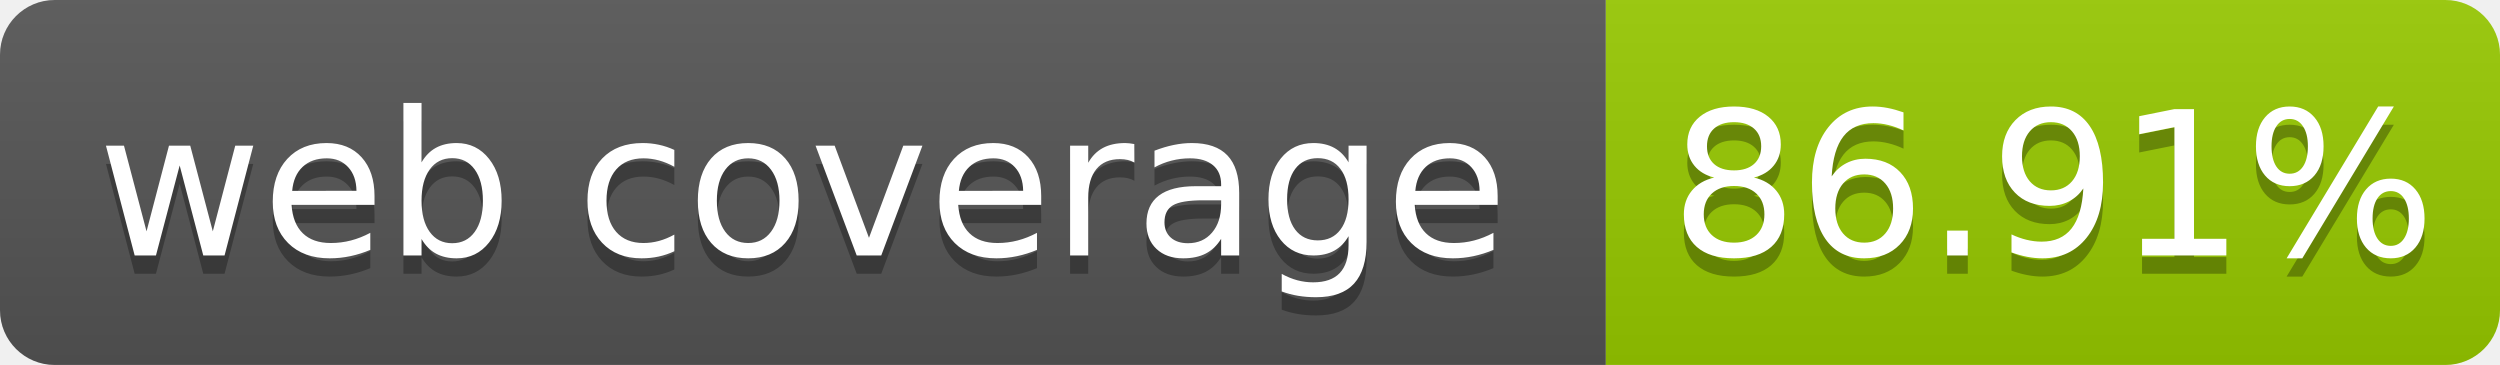
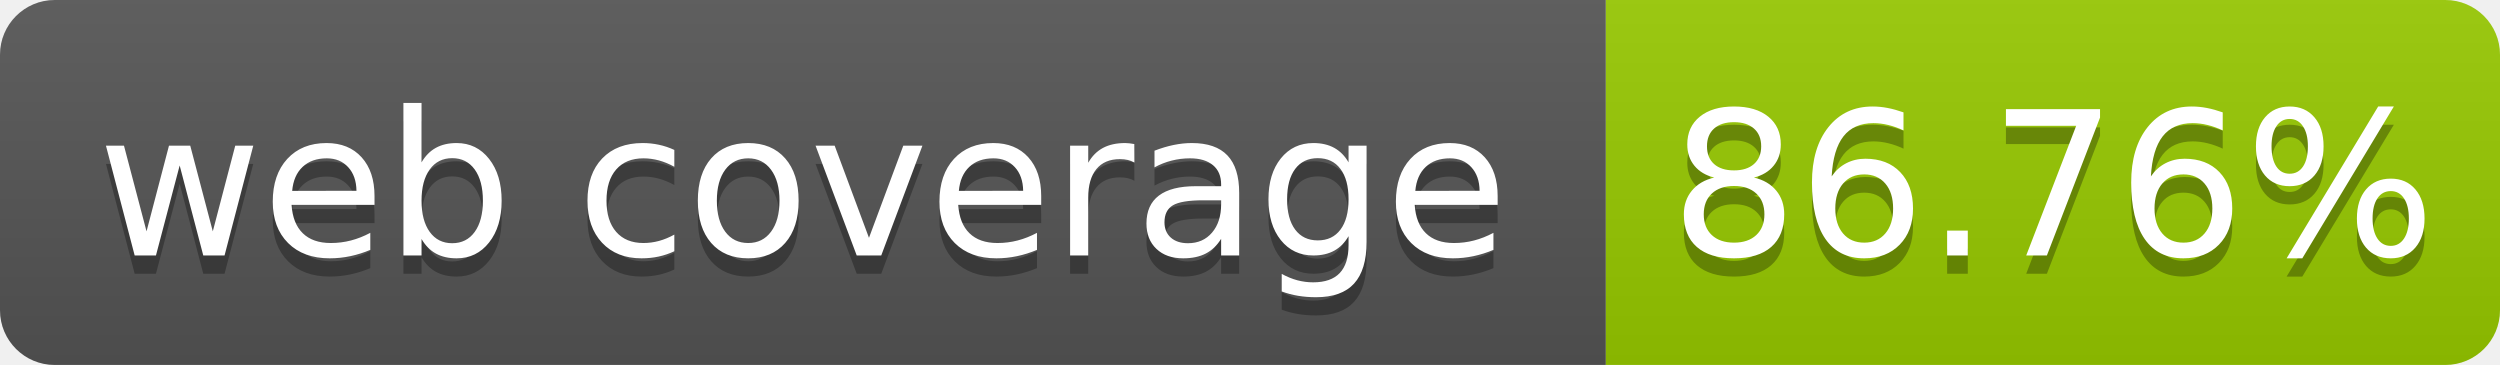
- <svg xmlns="http://www.w3.org/2000/svg" width="137" height="20" role="img" aria-label="web coverage: 86.91%">
+ <svg xmlns="http://www.w3.org/2000/svg" width="137" height="20" role="img" aria-label="web coverage: 86.76%">
  <linearGradient id="s" x2="0" y2="100%">
    <stop offset="0" stop-color="#bbb" stop-opacity=".1" />
    <stop offset="1" stop-opacity=".1" />
  </linearGradient>
  <clipPath id="r">
    <rect width="137" height="20" rx="3" fill="#fff" />
  </clipPath>
  <g clip-path="url(#r)">
    <rect width="88" height="20" fill="#555" />
    <rect x="88" width="49" height="20" fill="#97ca00" />
    <rect width="137" height="20" fill="url(#s)" />
  </g>
  <g fill="#fff" text-anchor="middle" font-family="Verdana,Geneva,DejaVu Sans,sans-serif" font-size="110" text-rendering="geometricPrecision">
    <text x="440" y="150" fill="#010101" fill-opacity=".3" transform="scale(.1)" textLength="780">web coverage</text>
    <text x="440" y="140" transform="scale(.1)" fill="#fff" textLength="780">web coverage</text>
-     <text x="1125" y="150" fill="#010101" fill-opacity=".3" transform="scale(.1)" textLength="390">86.91%</text>
-     <text x="1125" y="140" transform="scale(.1)" fill="#fff" textLength="390">86.91%</text>
+     <text x="1125" y="150" fill="#010101" fill-opacity=".3" transform="scale(.1)" textLength="390">86.76%</text>
+     <text x="1125" y="140" transform="scale(.1)" fill="#fff" textLength="390">86.76%</text>
  </g>
</svg>
